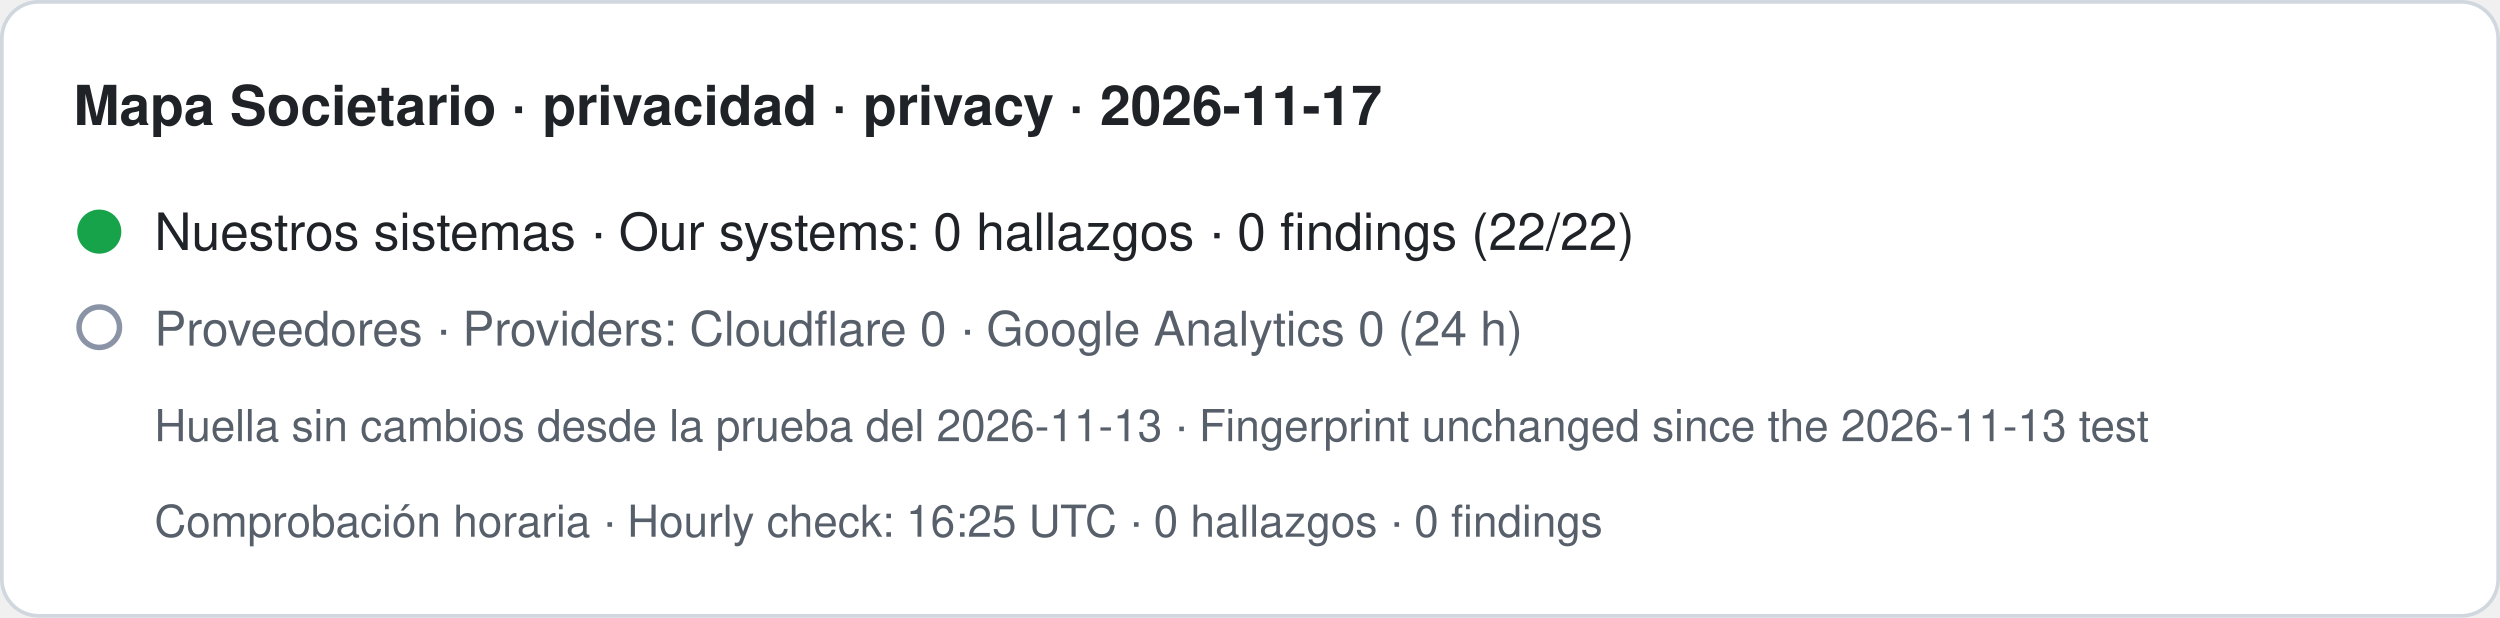
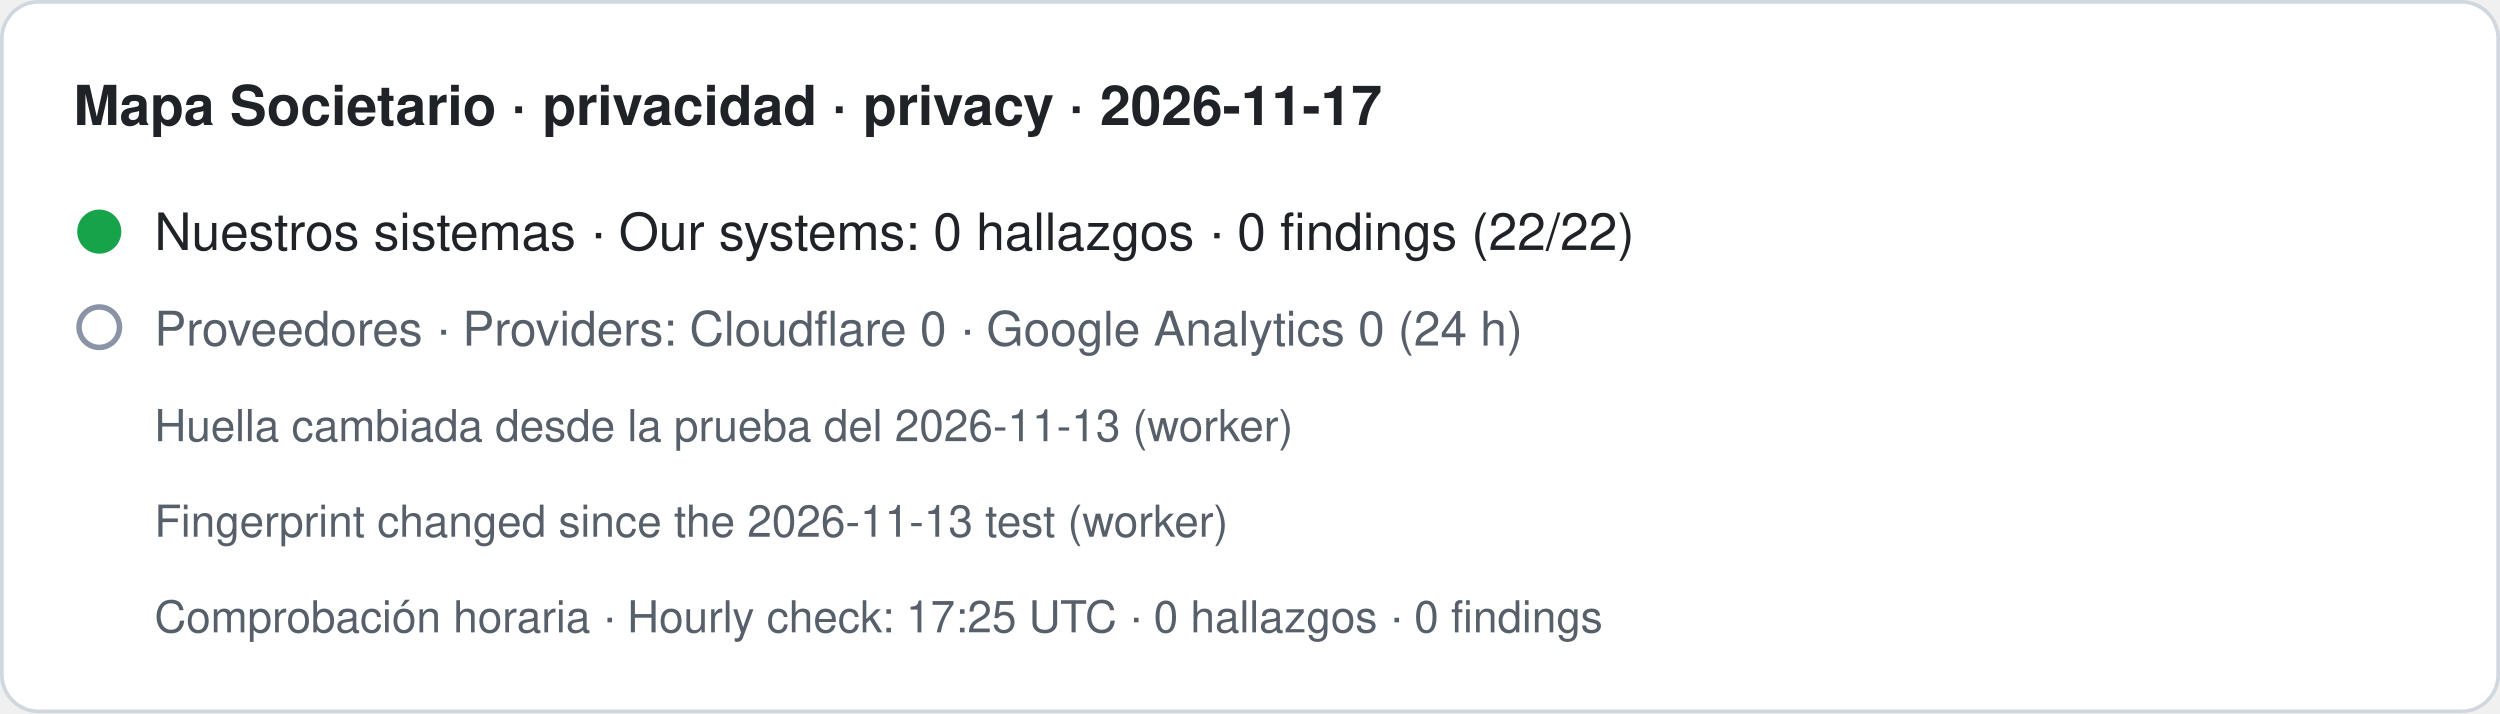
- <svg xmlns="http://www.w3.org/2000/svg" width="680" height="168" viewBox="0 0 680 168" role="img" aria-label="Mapa Societario · privacidad · privacy · 2026-11-17. Nuestros sistemas · Our systems: 0 hallazgos · 0 findings (22/22). Proveedores · Providers: Cloudflare 0 · Google Analytics 0 (24 h). Huella sin cambios desde la prueba del 2026-11-13 · Fingerprint unchanged since the 2026-11-13 test. Comprobación horaria · Hourly check: 16:25 UTC · 0 hallazgos · 0 findings">
-   <rect x="0.5" y="0.5" width="679" height="167" rx="10" fill="#ffffff" stroke="#d0d7de" />
+ <svg xmlns="http://www.w3.org/2000/svg" width="680" height="194" viewBox="0 0 680 194" role="img" aria-label="Mapa Societario · privacidad · privacy · 2026-11-17. Nuestros sistemas · Our systems: 0 hallazgos · 0 findings (22/22). Proveedores · Providers: Cloudflare 0 · Google Analytics 0 (24 h). Huella cambiada desde la prueba del 2026-11-13 (worker) · Fingerprint changed since the 2026-11-13 test (worker). Comprobación horaria · Hourly check: 17:25 UTC · 0 hallazgos · 0 findings">
+   <rect x="0.5" y="0.5" width="679" height="193" rx="10" fill="#ffffff" stroke="#d0d7de" />
  <text x="20" y="34" font-family="-apple-system,BlinkMacSystemFont,Segoe UI,Helvetica,Arial,sans-serif" font-size="15" font-weight="600" fill="#1f2328">Mapa Societario · privacidad · privacy · 2026-11-17</text>
  <circle cx="27" cy="63" r="6" fill="#16a34a" />
  <text x="42" y="68" font-family="-apple-system,BlinkMacSystemFont,Segoe UI,Helvetica,Arial,sans-serif" font-size="14" fill="#1f2328">Nuestros sistemas · Our systems: 0 hallazgos · 0 findings (22/22)</text>
  <circle cx="27" cy="89" r="5.5" fill="none" stroke="#8a94a6" stroke-width="1.5" />
  <text x="42" y="94" font-family="-apple-system,BlinkMacSystemFont,Segoe UI,Helvetica,Arial,sans-serif" font-size="13" fill="#57606a">Proveedores · Providers: Cloudflare 0 · Google Analytics 0 (24 h)</text>
-   <text x="42" y="120" font-family="-apple-system,BlinkMacSystemFont,Segoe UI,Helvetica,Arial,sans-serif" font-size="12" fill="#57606a">Huella sin cambios desde la prueba del 2026-11-13 · Fingerprint unchanged since the 2026-11-13 test</text>
-   <text x="42" y="146" font-family="-apple-system,BlinkMacSystemFont,Segoe UI,Helvetica,Arial,sans-serif" font-size="12" fill="#57606a">Comprobación horaria · Hourly check: 16:25 UTC · 0 hallazgos · 0 findings</text>
+   <text x="42" y="120" font-family="-apple-system,BlinkMacSystemFont,Segoe UI,Helvetica,Arial,sans-serif" font-size="12" fill="#57606a">Huella cambiada desde la prueba del 2026-11-13 (worker)</text>
+   <text x="42" y="146" font-family="-apple-system,BlinkMacSystemFont,Segoe UI,Helvetica,Arial,sans-serif" font-size="12" fill="#57606a">Fingerprint changed since the 2026-11-13 test (worker)</text>
+   <text x="42" y="172" font-family="-apple-system,BlinkMacSystemFont,Segoe UI,Helvetica,Arial,sans-serif" font-size="12" fill="#57606a">Comprobación horaria · Hourly check: 17:25 UTC · 0 hallazgos · 0 findings</text>
</svg>
